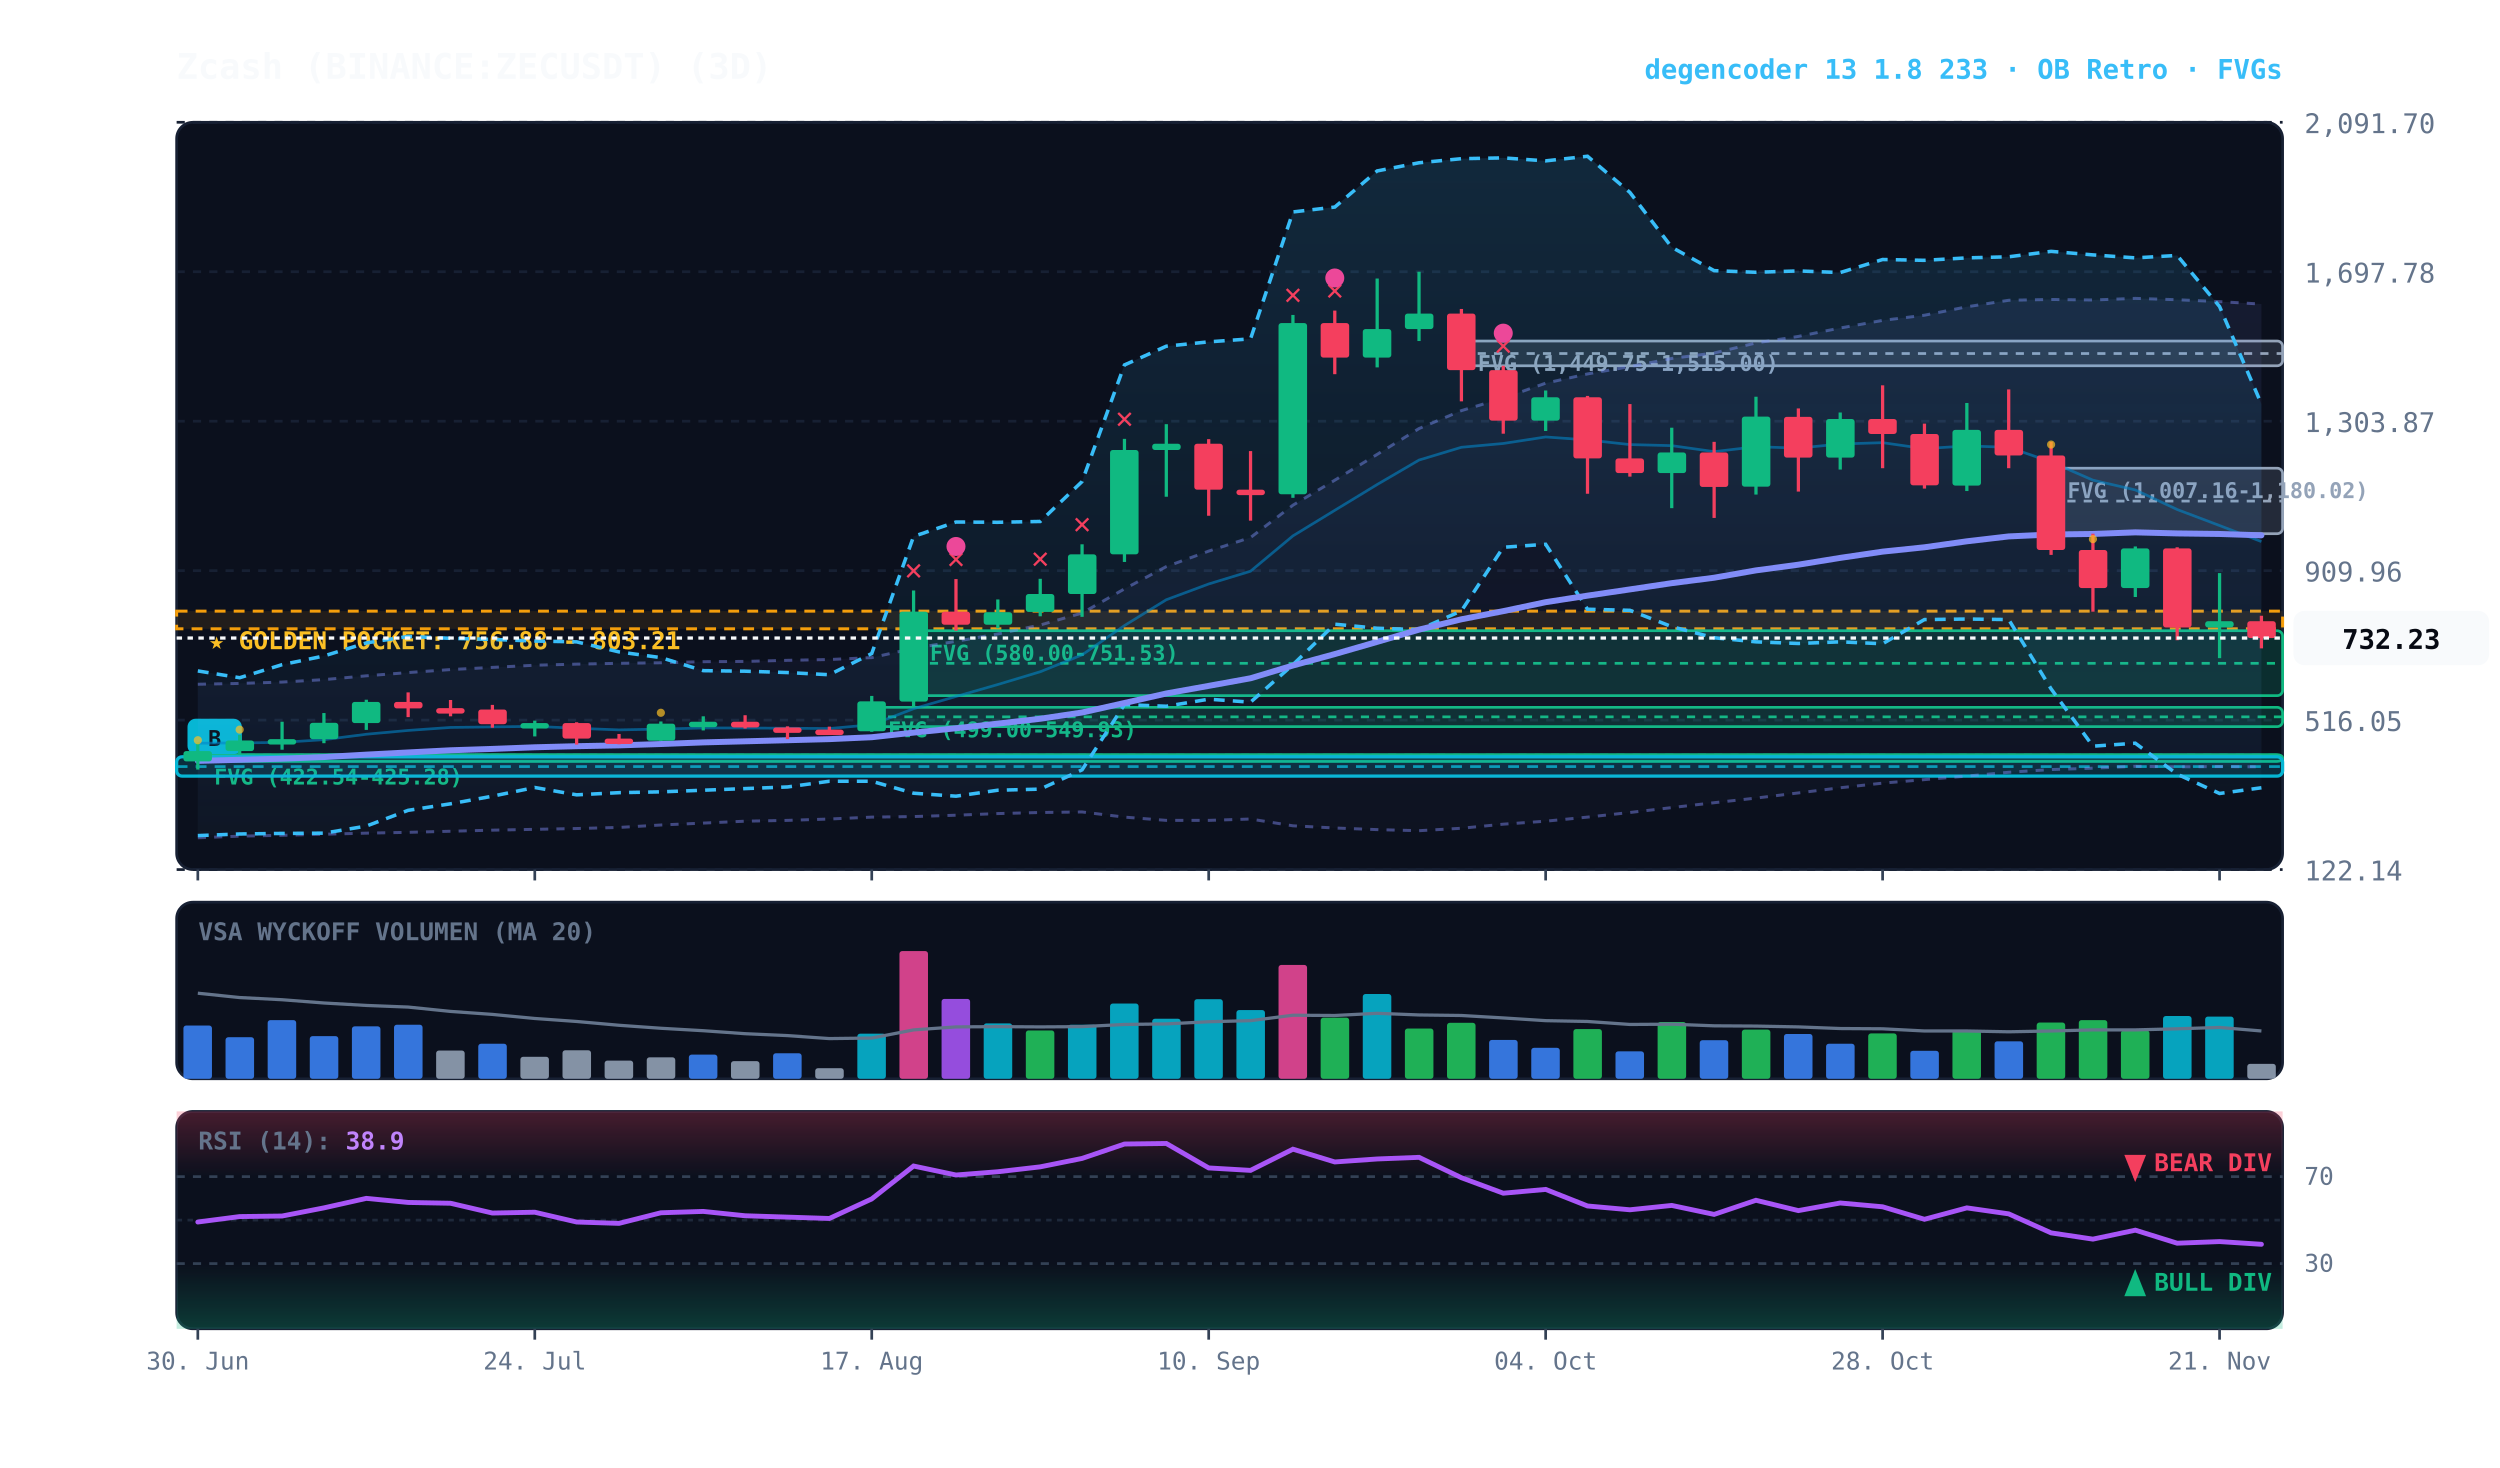
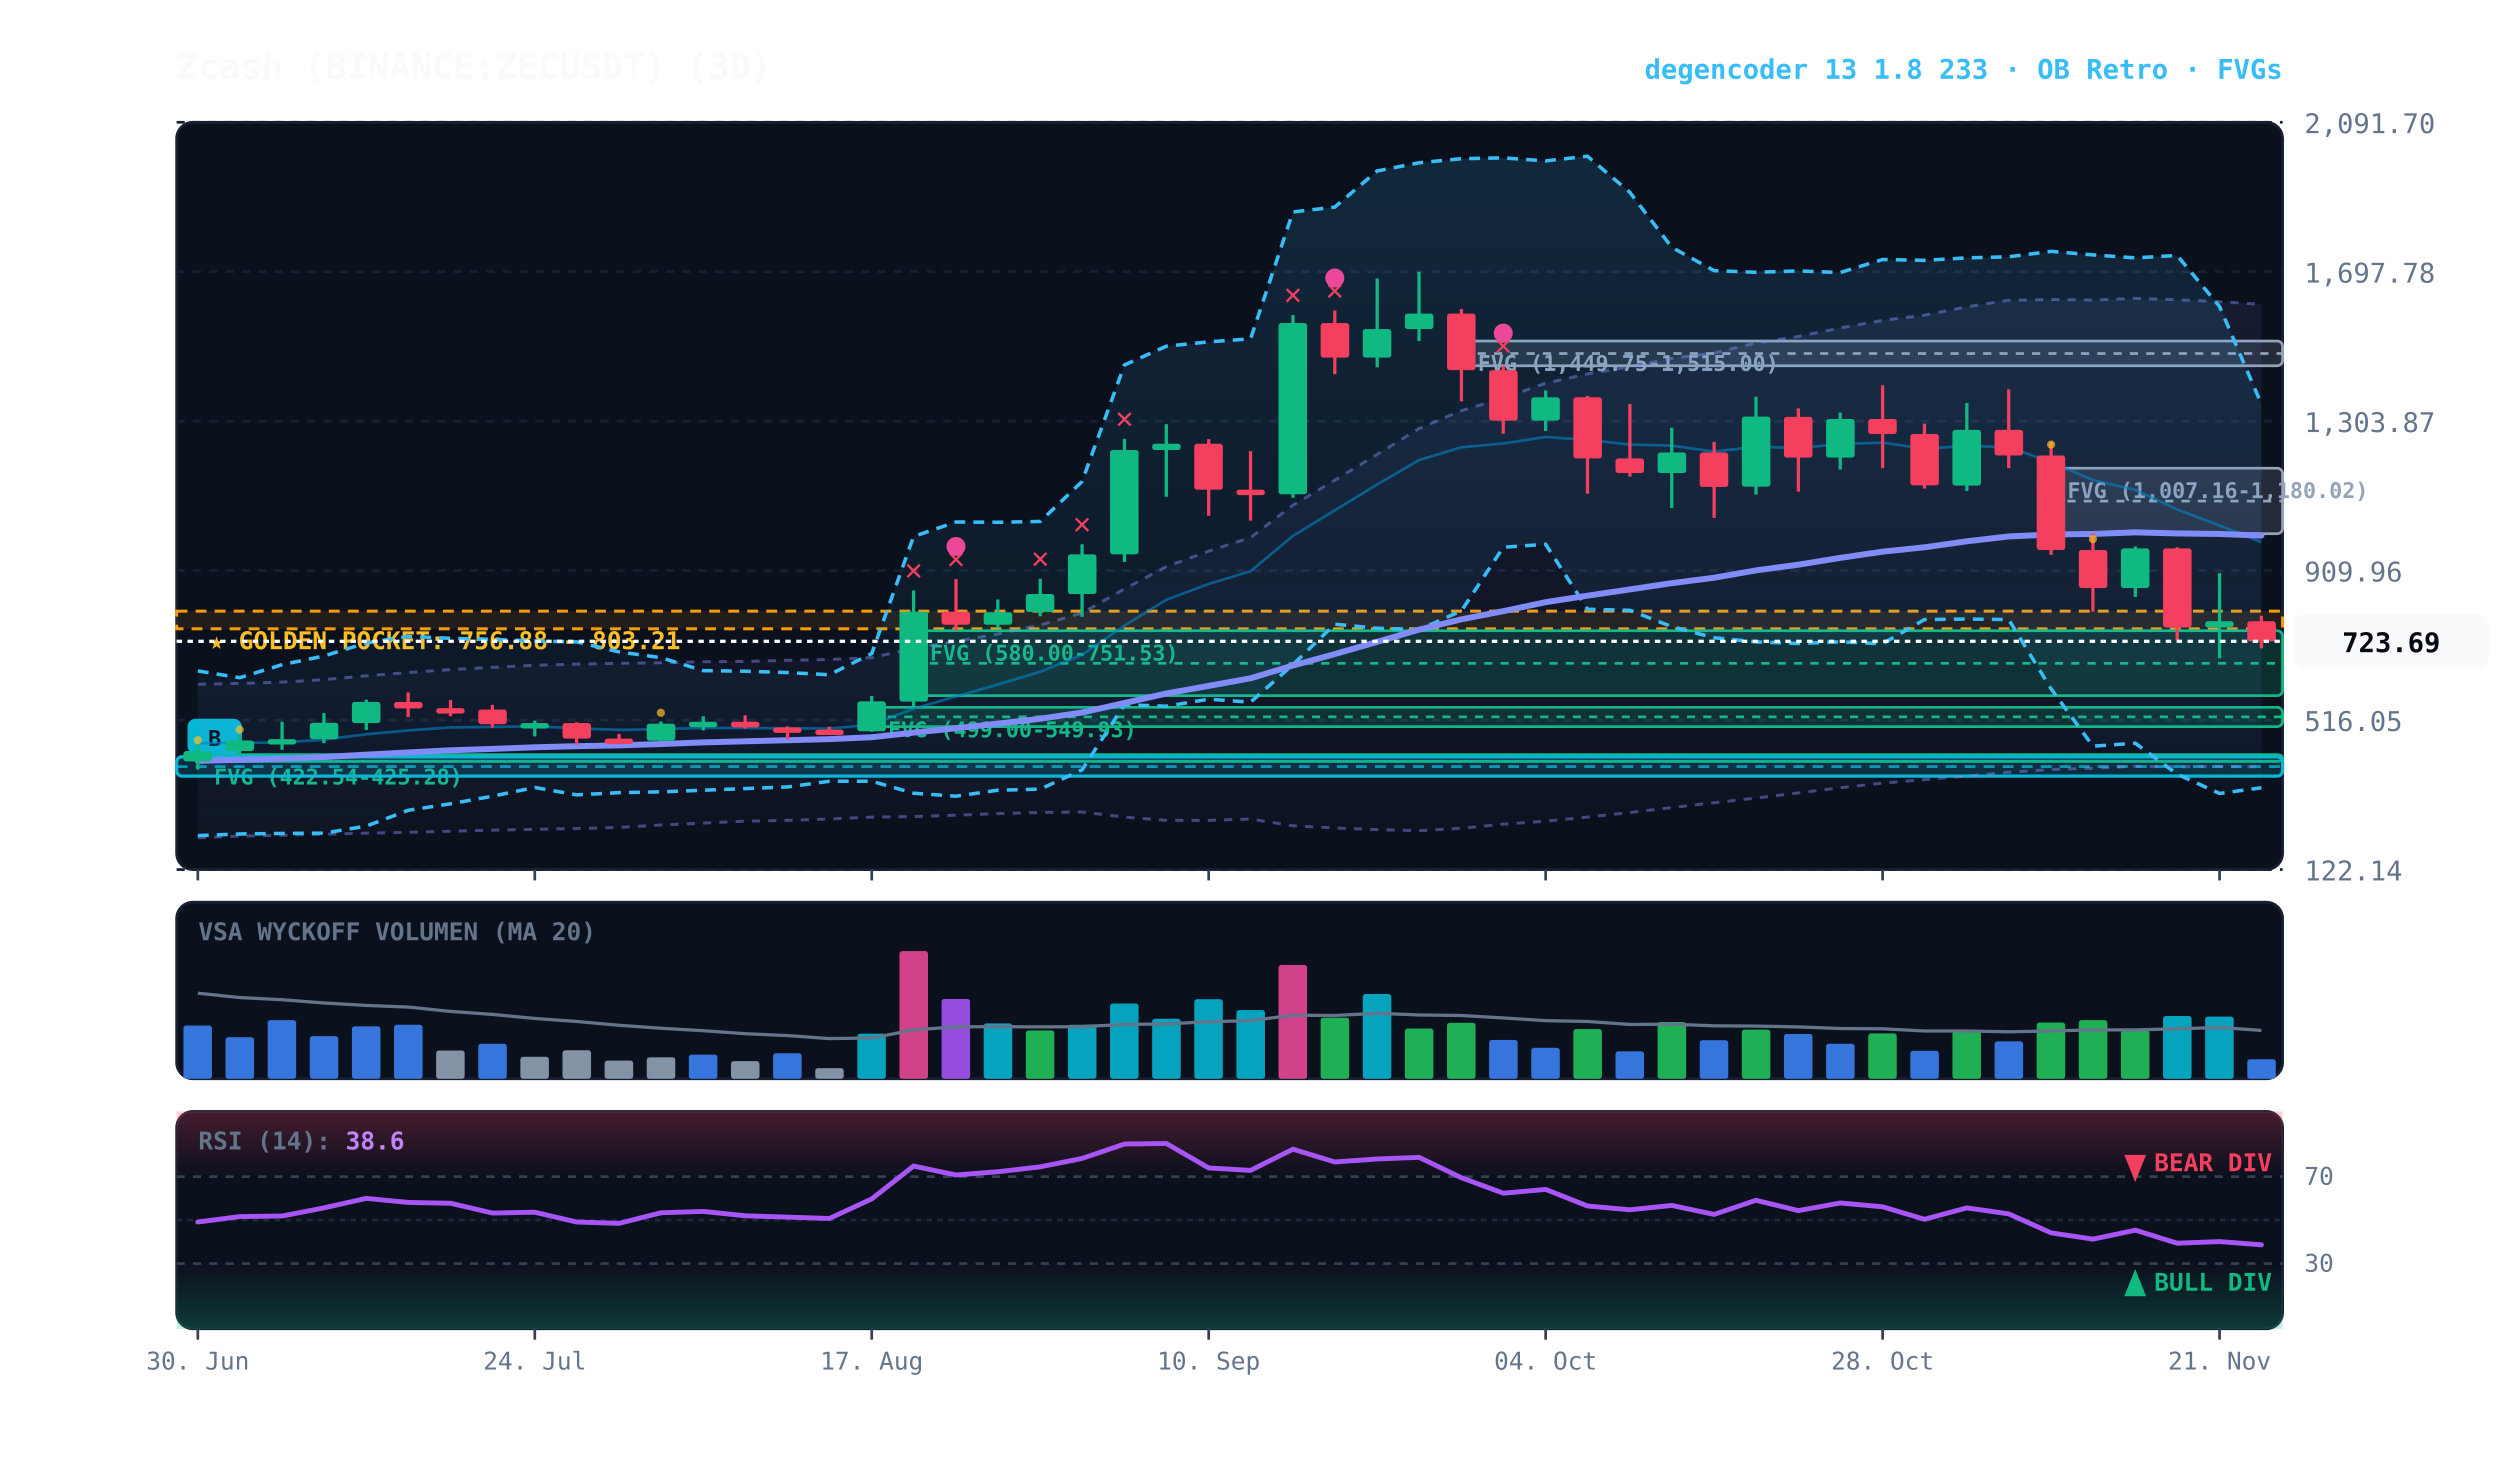
<svg xmlns="http://www.w3.org/2000/svg" viewBox="0 0 920 540" width="100%" height="100%" style="background:#070a13; font-family:'JetBrains Mono', monospace;">
  <defs>
    <linearGradient id="cloud-grad" x1="0%" y1="0%" x2="0%" y2="100%">
      <stop offset="0%" stop-color="#38bdf8" stop-opacity="0.14" />
      <stop offset="100%" stop-color="#38bdf8" stop-opacity="0.02" />
    </linearGradient>
    <linearGradient id="rfe-cloud" x1="0%" y1="0%" x2="0%" y2="100%">
      <stop offset="0%" stop-color="#818cf8" stop-opacity="0.09" />
      <stop offset="100%" stop-color="#818cf8" stop-opacity="0.02" />
    </linearGradient>
    <linearGradient id="rsi-overbought" x1="0%" y1="0%" x2="0%" y2="100%">
      <stop offset="0%" stop-color="#f43f5e" stop-opacity="0.25" />
      <stop offset="100%" stop-color="#f43f5e" stop-opacity="0.0" />
    </linearGradient>
    <linearGradient id="rsi-oversold" x1="0%" y1="0%" x2="0%" y2="100%">
      <stop offset="0%" stop-color="#10b981" stop-opacity="0.0" />
      <stop offset="100%" stop-color="#10b981" stop-opacity="0.25" />
    </linearGradient>
  </defs>
  <rect x="65" y="45" width="775" height="275" fill="#0b101d" rx="6" stroke="#172033" stroke-width="1" />
  <rect x="65" y="332" width="775" height="65" fill="#0b101d" rx="6" stroke="#172033" stroke-width="1" />
  <rect x="65" y="409" width="775" height="80" fill="#0b101d" rx="6" stroke="#172033" stroke-width="1" />
  <line x1="65" y1="320.0" x2="840" y2="320.0" stroke="#172033" stroke-dasharray="3,3" stroke-width="1" />
  <text x="848" y="324.0" fill="#64748b" font-size="10" text-anchor="start">122.14</text>
  <line x1="65" y1="265.0" x2="840" y2="265.0" stroke="#172033" stroke-dasharray="3,3" stroke-width="1" />
  <text x="848" y="269.0" fill="#64748b" font-size="10" text-anchor="start">516.05</text>
  <line x1="65" y1="210.0" x2="840" y2="210.0" stroke="#172033" stroke-dasharray="3,3" stroke-width="1" />
  <text x="848" y="214.0" fill="#64748b" font-size="10" text-anchor="start">909.96</text>
  <line x1="65" y1="155.0" x2="840" y2="155.0" stroke="#172033" stroke-dasharray="3,3" stroke-width="1" />
  <text x="848" y="159.0" fill="#64748b" font-size="10" text-anchor="start">1,303.87</text>
  <line x1="65" y1="100.0" x2="840" y2="100.0" stroke="#172033" stroke-dasharray="3,3" stroke-width="1" />
  <text x="848" y="104.0" fill="#64748b" font-size="10" text-anchor="start">1,697.78</text>
  <line x1="65" y1="45.0" x2="840" y2="45.0" stroke="#172033" stroke-dasharray="3,3" stroke-width="1" />
  <text x="848" y="49.0" fill="#64748b" font-size="10" text-anchor="start">2,091.70</text>
  <rect x="65" y="224.9" width="775" height="6.5" fill="rgba(245, 158, 11, 0.10)" stroke="#f59e0b" stroke-dasharray="4,3" stroke-width="1.1" />
  <text x="77" y="238.9" fill="#fbbf24" font-size="9" font-weight="bold">★ GOLDEN POCKET: 756.88 - 803.21</text>
  <rect x="754.8" y="172.3" width="85.2" height="24.1" fill="rgba(148, 163, 184, 0.18)" stroke="#94a3b8" stroke-width="1" rx="2" />
  <line x1="754.8" y1="184.4" x2="840" y2="184.4" stroke="#94a3b8" stroke-dasharray="3,3" stroke-width="1" />
  <text x="760.8" y="183.3" fill="#94a3b8" font-size="8" font-weight="bold">FVG (1,007.16-1,180.02)</text>
  <rect x="537.8" y="125.5" width="302.2" height="9.1" fill="rgba(148, 163, 184, 0.18)" stroke="#94a3b8" stroke-width="1" rx="2" />
  <line x1="537.8" y1="130.1" x2="840" y2="130.1" stroke="#94a3b8" stroke-dasharray="3,3" stroke-width="1" />
  <text x="543.8" y="136.5" fill="#94a3b8" font-size="8" font-weight="bold">FVG (1,449.75-1,515.00)</text>
  <rect x="336.2" y="232.1" width="503.8" height="23.9" fill="rgba(16, 185, 129, 0.18)" stroke="#10b981" stroke-width="1" rx="2" />
  <line x1="336.2" y1="244.1" x2="840" y2="244.1" stroke="#10b981" stroke-dasharray="3,3" stroke-width="1" />
  <text x="342.2" y="243.1" fill="#10b981" font-size="8" font-weight="bold">FVG (580.00-751.53)</text>
  <rect x="320.8" y="260.3" width="519.2" height="7.1" fill="rgba(16, 185, 129, 0.18)" stroke="#10b981" stroke-width="1" rx="2" />
  <line x1="320.8" y1="263.8" x2="840" y2="263.8" stroke="#10b981" stroke-dasharray="3,3" stroke-width="1" />
  <text x="326.8" y="271.3" fill="#10b981" font-size="8" font-weight="bold">FVG (499.00-549.93)</text>
  <rect x="72.8" y="277.7" width="767.2" height="2.5" fill="rgba(16, 185, 129, 0.18)" stroke="#10b981" stroke-width="1" rx="2" />
  <line x1="72.8" y1="277.9" x2="840" y2="277.9" stroke="#10b981" stroke-dasharray="3,3" stroke-width="1" />
  <text x="78.8" y="288.7" fill="#10b981" font-size="8" font-weight="bold">FVG (422.54-425.28)</text>
  <rect x="65.0" y="278.5" width="775.0" height="7.1" fill="rgba(6, 182, 212, 0.18)" stroke="#06b6d4" stroke-width="1.2" rx="2" />
  <line x1="65.0" y1="282.1" x2="840" y2="282.1" stroke="#06b6d4" stroke-dasharray="4,3" stroke-width="1.0" opacity="0.8" />
  <rect x="69.0" y="264.5" width="20" height="13" fill="#06b6d4" rx="3" />
  <text x="79.0" y="274.5" fill="#070a13" font-size="8" font-weight="bold" text-anchor="middle">B</text>
-   <polygon points="72.8,251.8 88.2,251.5 103.8,251.0 119.2,250.1 134.8,248.7 150.2,247.5 165.8,246.4 181.2,245.6 196.8,244.8 212.2,244.4 227.8,244.1 243.2,243.9 258.8,243.5 274.2,243.4 289.8,243.0 305.2,242.7 320.8,242.0 336.2,238.6 351.8,236.0 367.2,233.3 382.8,230.0 398.2,225.6 413.8,216.7 429.2,208.5 444.8,202.8 460.2,197.8 475.8,185.9 491.2,176.7 506.8,167.2 522.2,157.7 537.8,151.1 553.2,146.5 568.8,141.0 584.2,137.6 599.8,134.9 615.2,131.9 630.8,129.9 646.2,126.2 661.8,123.8 677.2,120.7 692.8,117.9 708.2,116.0 723.8,112.9 739.2,110.5 754.8,110.2 770.2,110.4 785.8,109.8 801.2,110.3 816.8,111.0 832.2,111.9 832.2,282.2 816.8,282.1 801.2,282.2 785.8,282.0 770.2,282.7 754.8,283.2 739.2,284.2 723.8,285.6 708.2,286.9 692.8,288.2 677.2,289.9 661.8,291.8 646.2,293.7 630.8,295.4 615.2,297.2 599.8,299.0 584.2,300.7 568.8,302.2 553.2,303.3 537.8,304.8 522.2,305.7 506.8,305.3 491.2,304.7 475.8,303.9 460.2,301.4 444.8,301.9 429.2,301.9 413.8,300.7 398.2,298.8 382.8,299.0 367.2,299.4 351.8,300.0 336.2,300.5 320.8,300.7 305.2,301.4 289.8,301.9 274.2,302.2 258.8,302.9 243.2,303.6 227.8,304.5 212.2,304.9 196.8,305.2 181.2,305.5 165.8,305.9 150.2,306.3 134.8,306.6 119.2,307.0 103.8,307.4 88.2,307.7 72.8,308.3" fill="url(#rfe-cloud)" />
-   <polyline points="72.8,251.8 88.2,251.5 103.8,251.0 119.2,250.1 134.8,248.7 150.2,247.5 165.8,246.4 181.2,245.6 196.8,244.8 212.2,244.4 227.8,244.1 243.2,243.9 258.8,243.5 274.2,243.4 289.8,243.0 305.2,242.7 320.8,242.0 336.2,238.6 351.8,236.0 367.2,233.3 382.8,230.0 398.2,225.6 413.8,216.7 429.2,208.5 444.8,202.8 460.2,197.8 475.8,185.9 491.2,176.7 506.8,167.2 522.2,157.7 537.8,151.1 553.2,146.5 568.8,141.0 584.2,137.6 599.8,134.9 615.2,131.9 630.8,129.9 646.2,126.2 661.8,123.8 677.2,120.7 692.8,117.9 708.2,116.0 723.8,112.9 739.2,110.5 754.8,110.2 770.2,110.4 785.8,109.8 801.2,110.3 816.8,111.0 832.2,111.9" fill="none" stroke="#818cf8" stroke-width="1.1" stroke-opacity="0.45" stroke-dasharray="3,3" />
+   <polygon points="72.8,251.8 88.2,251.5 103.8,251.0 119.2,250.1 134.8,248.7 150.2,247.5 165.8,246.4 181.2,245.6 196.8,244.8 212.2,244.4 227.8,244.1 243.2,243.9 258.8,243.5 274.2,243.4 289.8,243.0 305.2,242.7 320.8,242.0 336.2,238.6 351.8,236.0 367.2,233.3 382.8,230.0 398.2,225.6 413.8,216.7 429.2,208.5 444.8,202.8 460.2,197.8 475.8,185.9 491.2,176.7 506.8,167.2 522.2,157.7 537.8,151.1 553.2,146.5 568.8,141.0 584.2,137.6 599.8,134.9 615.2,131.9 630.8,129.9 646.2,126.2 661.8,123.8 677.2,120.7 692.8,117.9 708.2,116.0 723.8,112.9 739.2,110.5 754.8,110.2 770.2,110.4 785.8,109.8 801.2,110.3 816.8,111.0 832.2,112.0 832.2,282.2 816.8,282.1 801.2,282.2 785.8,282.0 770.2,282.7 754.8,283.2 739.2,284.2 723.8,285.6 708.2,286.9 692.8,288.2 677.2,289.9 661.8,291.8 646.2,293.7 630.8,295.4 615.2,297.2 599.8,299.0 584.2,300.7 568.8,302.2 553.2,303.3 537.8,304.8 522.2,305.7 506.8,305.3 491.2,304.7 475.8,303.9 460.2,301.4 444.8,301.9 429.2,301.9 413.8,300.7 398.2,298.8 382.8,299.0 367.2,299.4 351.8,300.0 336.2,300.5 320.8,300.7 305.2,301.4 289.8,301.9 274.2,302.2 258.8,302.9 243.2,303.6 227.8,304.5 212.2,304.9 196.8,305.2 181.2,305.5 165.8,305.9 150.2,306.3 134.8,306.6 119.2,307.0 103.8,307.4 88.2,307.7 72.8,308.3" fill="url(#rfe-cloud)" />
+   <polyline points="72.8,251.8 88.2,251.5 103.8,251.0 119.2,250.1 134.8,248.7 150.2,247.5 165.8,246.4 181.2,245.6 196.8,244.8 212.2,244.4 227.8,244.1 243.2,243.9 258.8,243.5 274.2,243.4 289.8,243.0 305.2,242.7 320.8,242.0 336.2,238.6 351.8,236.0 367.2,233.3 382.8,230.0 398.2,225.6 413.8,216.7 429.2,208.5 444.8,202.8 460.2,197.8 475.8,185.9 491.2,176.7 506.8,167.2 522.2,157.7 537.8,151.1 553.2,146.5 568.8,141.0 584.2,137.6 599.8,134.9 615.2,131.9 630.8,129.9 646.2,126.2 661.8,123.8 677.2,120.7 692.8,117.9 708.2,116.0 723.8,112.9 739.2,110.5 754.8,110.2 770.2,110.4 785.8,109.8 801.2,110.3 816.8,111.0 832.2,112.0" fill="none" stroke="#818cf8" stroke-width="1.1" stroke-opacity="0.45" stroke-dasharray="3,3" />
  <polyline points="72.8,308.3 88.2,307.7 103.8,307.4 119.2,307.0 134.8,306.6 150.2,306.3 165.8,305.9 181.2,305.5 196.8,305.2 212.2,304.9 227.8,304.5 243.2,303.6 258.8,302.9 274.2,302.2 289.8,301.9 305.2,301.4 320.8,300.7 336.2,300.5 351.8,300.0 367.2,299.4 382.8,299.0 398.2,298.8 413.8,300.7 429.2,301.9 444.8,301.9 460.2,301.4 475.8,303.9 491.2,304.7 506.8,305.3 522.2,305.7 537.8,304.8 553.2,303.3 568.8,302.2 584.2,300.7 599.8,299.0 615.2,297.2 630.8,295.4 646.2,293.7 661.8,291.8 677.2,289.9 692.8,288.2 708.2,286.9 723.8,285.6 739.2,284.2 754.8,283.2 770.2,282.7 785.8,282.0 801.2,282.2 816.8,282.1 832.2,282.2" fill="none" stroke="#818cf8" stroke-width="1.1" stroke-opacity="0.45" stroke-dasharray="3,3" />
  <polygon points="72.8,246.9 88.2,249.4 103.8,244.6 119.2,241.4 134.8,236.6 150.2,234.2 165.8,234.9 181.2,235.3 196.8,235.9 212.2,236.2 227.8,239.9 243.2,242.0 258.8,246.8 274.2,247.0 289.8,247.5 305.2,248.3 320.8,240.5 336.2,197.4 351.8,192.1 367.2,192.2 382.8,191.9 398.2,177.2 413.8,134.3 429.2,127.4 444.8,125.8 460.2,124.7 475.8,78.0 491.2,76.2 506.8,62.9 522.2,59.9 537.8,58.4 553.2,58.1 568.8,59.2 584.2,57.5 599.8,70.8 615.2,91.0 630.8,99.6 646.2,100.2 661.8,99.7 677.2,100.3 692.8,95.5 708.2,95.8 723.8,94.9 739.2,94.5 754.8,92.5 770.2,93.8 785.8,94.9 801.2,94.0 816.8,112.8 832.2,148.7 832.2,289.9 816.8,292.0 801.2,284.9 785.8,273.5 770.2,274.6 754.8,253.5 739.2,228.0 723.8,227.8 708.2,228.0 692.8,236.9 677.2,236.2 661.8,236.8 646.2,236.2 630.8,234.7 615.2,230.6 599.8,224.6 584.2,224.2 568.8,200.3 553.2,201.4 537.8,224.8 522.2,231.7 506.8,231.2 491.2,229.7 475.8,244.6 460.2,258.4 444.8,257.3 429.2,259.9 413.8,259.3 398.2,283.3 382.8,290.4 367.2,290.8 351.8,293.0 336.2,291.9 320.8,287.5 305.2,287.5 289.8,289.6 274.2,290.2 258.8,290.8 243.2,291.4 227.8,291.7 212.2,292.5 196.8,289.8 181.2,293.0 165.8,295.8 150.2,298.2 134.8,304.0 119.2,306.6 103.8,306.7 88.2,306.9 72.8,307.5" fill="url(#cloud-grad)" />
  <polyline points="72.8,246.9 88.2,249.4 103.8,244.6 119.2,241.4 134.8,236.6 150.2,234.2 165.8,234.9 181.2,235.3 196.8,235.9 212.2,236.2 227.8,239.9 243.2,242.0 258.8,246.8 274.2,247.0 289.8,247.5 305.2,248.3 320.8,240.5 336.2,197.4 351.8,192.1 367.2,192.2 382.8,191.9 398.2,177.2 413.8,134.3 429.2,127.4 444.8,125.8 460.2,124.7 475.8,78.0 491.2,76.2 506.8,62.9 522.2,59.9 537.8,58.4 553.2,58.1 568.8,59.2 584.2,57.5 599.8,70.8 615.2,91.0 630.8,99.6 646.2,100.2 661.8,99.7 677.2,100.3 692.8,95.5 708.2,95.8 723.8,94.9 739.2,94.5 754.8,92.5 770.2,93.8 785.8,94.9 801.2,94.0 816.8,112.8 832.2,148.7" fill="none" stroke="#38bdf8" stroke-width="1.3" stroke-dasharray="4,3" />
  <polyline points="72.8,307.5 88.2,306.9 103.8,306.7 119.2,306.6 134.8,304.0 150.2,298.2 165.8,295.8 181.2,293.0 196.8,289.8 212.2,292.5 227.8,291.7 243.2,291.4 258.8,290.8 274.2,290.2 289.8,289.6 305.2,287.5 320.8,287.5 336.2,291.9 351.8,293.0 367.2,290.8 382.8,290.4 398.2,283.3 413.8,259.3 429.2,259.9 444.8,257.3 460.2,258.4 475.8,244.6 491.2,229.7 506.8,231.2 522.2,231.7 537.8,224.8 553.2,201.4 568.8,200.3 584.2,224.2 599.8,224.6 615.2,230.6 630.8,234.7 646.2,236.2 661.8,236.8 677.2,236.2 692.8,236.9 708.2,228.0 723.8,227.8 739.2,228.0 754.8,253.5 770.2,274.6 785.8,273.5 801.2,284.9 816.8,292.0 832.2,289.9" fill="none" stroke="#38bdf8" stroke-width="1.3" stroke-dasharray="4,3" />
-   <polyline points="72.8,273.5 88.2,273.4 103.8,273.2 119.2,272.2 134.8,270.2 150.2,268.8 165.8,267.7 181.2,267.5 196.8,267.3 212.2,268.0 227.8,268.6 243.2,268.3 258.8,267.9 274.2,267.9 289.8,268.0 305.2,268.1 320.8,266.7 336.2,260.8 351.8,256.3 367.2,251.9 382.8,247.2 398.2,241.0 413.8,230.2 429.2,220.7 444.8,214.9 460.2,210.2 475.8,197.2 491.2,187.8 506.8,178.3 522.2,169.3 537.8,164.6 553.2,163.2 568.8,160.8 584.2,161.9 599.8,163.6 615.2,164.0 630.8,166.2 646.2,164.4 661.8,164.9 677.2,163.4 692.8,162.9 708.2,165.1 723.8,164.1 739.2,164.6 754.8,170.0 770.2,176.7 785.8,180.3 801.2,187.5 816.8,193.4 832.2,199.3" fill="none" stroke="#0284c7" stroke-width="1.0" stroke-opacity="0.6" />
-   <polyline points="72.8,280.0 88.2,279.6 103.8,279.2 119.2,278.6 134.8,277.7 150.2,276.9 165.8,276.1 181.2,275.6 196.8,275.0 212.2,274.6 227.8,274.3 243.2,273.8 258.8,273.2 274.2,272.8 289.8,272.4 305.2,272.0 320.8,271.3 336.2,269.6 351.8,268.0 367.2,266.3 382.8,264.5 398.2,262.2 413.8,258.7 429.2,255.2 444.8,252.4 460.2,249.6 475.8,244.9 491.2,240.7 506.8,236.2 522.2,231.7 537.8,227.9 553.2,224.9 568.8,221.6 584.2,219.2 599.8,216.9 615.2,214.6 630.8,212.6 646.2,209.9 661.8,207.8 677.2,205.3 692.8,203.0 708.2,201.4 723.8,199.2 739.2,197.4 754.8,196.7 770.2,196.5 785.8,195.9 801.2,196.3 816.8,196.5 832.2,197.0" fill="none" stroke="#818cf8" stroke-width="2.2" stroke-linecap="round" />
+   <polyline points="72.8,273.5 88.2,273.4 103.8,273.2 119.2,272.2 134.8,270.2 150.2,268.8 165.8,267.7 181.2,267.5 196.8,267.3 212.2,268.0 227.8,268.6 243.2,268.3 258.8,267.9 274.2,267.9 289.8,268.0 305.2,268.1 320.8,266.7 336.2,260.8 351.8,256.3 367.2,251.9 382.8,247.2 398.2,241.0 413.8,230.2 429.2,220.7 444.8,214.9 460.2,210.2 475.8,197.2 491.2,187.8 506.8,178.3 522.2,169.3 537.8,164.6 553.2,163.2 568.8,160.8 584.2,161.9 599.8,163.6 615.2,164.0 630.8,166.2 646.2,164.4 661.8,164.9 677.2,163.4 692.8,162.9 708.2,165.1 723.8,164.1 739.2,164.6 754.8,170.0 770.2,176.7 785.8,180.3 801.2,187.5 816.8,193.4 832.2,199.5" fill="none" stroke="#0284c7" stroke-width="1.0" stroke-opacity="0.6" />
+   <polyline points="72.8,280.0 88.2,279.6 103.8,279.2 119.2,278.6 134.8,277.7 150.2,276.9 165.8,276.1 181.2,275.6 196.8,275.0 212.2,274.6 227.8,274.3 243.2,273.8 258.8,273.2 274.2,272.8 289.8,272.4 305.2,272.0 320.8,271.3 336.2,269.6 351.8,268.0 367.2,266.3 382.8,264.5 398.2,262.2 413.8,258.7 429.2,255.2 444.8,252.4 460.2,249.6 475.8,244.9 491.2,240.7 506.8,236.2 522.2,231.7 537.8,227.9 553.2,224.9 568.8,221.6 584.2,219.2 599.8,216.9 615.2,214.6 630.8,212.6 646.2,209.9 661.8,207.8 677.2,205.3 692.8,203.0 708.2,201.4 723.8,199.2 739.2,197.4 754.8,196.7 770.2,196.5 785.8,195.9 801.2,196.3 816.8,196.5 832.2,197.1" fill="none" stroke="#818cf8" stroke-width="2.2" stroke-linecap="round" />
  <line x1="72.8" y1="273.2" x2="72.8" y2="283.2" stroke="#10b981" stroke-width="1.2" />
  <rect x="67.5" y="276.4" width="10.5" height="3.8" fill="#10b981" rx="1" />
  <circle cx="72.8" cy="272.4" r="1.5" fill="#fbbf24" opacity="0.7" />
  <line x1="88.2" y1="270.5" x2="88.2" y2="277.7" stroke="#10b981" stroke-width="1.2" />
  <rect x="83.0" y="272.5" width="10.5" height="3.9" fill="#10b981" rx="1" />
  <circle cx="88.2" cy="268.5" r="1.5" fill="#fbbf24" opacity="0.7" />
  <line x1="103.8" y1="265.6" x2="103.8" y2="275.9" stroke="#10b981" stroke-width="1.2" />
  <rect x="98.5" y="272.0" width="10.5" height="2.0" fill="#10b981" rx="1" />
  <line x1="119.2" y1="262.4" x2="119.2" y2="273.5" stroke="#10b981" stroke-width="1.2" />
  <rect x="114.0" y="266.0" width="10.5" height="6.0" fill="#10b981" rx="1" />
  <line x1="134.8" y1="257.5" x2="134.8" y2="268.6" stroke="#10b981" stroke-width="1.2" />
  <rect x="129.5" y="258.3" width="10.5" height="7.8" fill="#10b981" rx="1" />
  <line x1="150.2" y1="254.8" x2="150.2" y2="263.9" stroke="#f43f5e" stroke-width="1.2" />
  <rect x="145.0" y="258.3" width="10.5" height="2.4" fill="#f43f5e" rx="1" />
  <line x1="165.8" y1="257.6" x2="165.8" y2="263.6" stroke="#f43f5e" stroke-width="1.2" />
  <rect x="160.5" y="260.6" width="10.5" height="2.0" fill="#f43f5e" rx="1" />
  <line x1="181.2" y1="259.4" x2="181.2" y2="267.8" stroke="#f43f5e" stroke-width="1.2" />
  <rect x="176.0" y="261.1" width="10.5" height="5.4" fill="#f43f5e" rx="1" />
  <line x1="196.8" y1="265.2" x2="196.8" y2="271.0" stroke="#10b981" stroke-width="1.2" />
  <rect x="191.5" y="266.1" width="10.5" height="2.0" fill="#10b981" rx="1" />
  <line x1="212.2" y1="265.8" x2="212.2" y2="274.0" stroke="#f43f5e" stroke-width="1.2" />
  <rect x="207.0" y="266.1" width="10.5" height="5.7" fill="#f43f5e" rx="1" />
  <line x1="227.8" y1="270.1" x2="227.8" y2="273.9" stroke="#f43f5e" stroke-width="1.2" />
  <rect x="222.5" y="271.8" width="10.5" height="2.0" fill="#f43f5e" rx="1" />
  <line x1="243.2" y1="265.5" x2="243.2" y2="272.6" stroke="#10b981" stroke-width="1.2" />
  <rect x="238.0" y="266.3" width="10.5" height="6.3" fill="#10b981" rx="1" />
  <circle cx="243.2" cy="262.3" r="1.5" fill="#fbbf24" opacity="0.7" />
  <line x1="258.8" y1="263.6" x2="258.8" y2="268.8" stroke="#10b981" stroke-width="1.2" />
  <rect x="253.5" y="265.6" width="10.5" height="2.0" fill="#10b981" rx="1" />
  <line x1="274.2" y1="263.2" x2="274.2" y2="268.1" stroke="#f43f5e" stroke-width="1.2" />
  <rect x="269.0" y="265.6" width="10.5" height="2.1" fill="#f43f5e" rx="1" />
  <line x1="289.8" y1="267.3" x2="289.8" y2="272.0" stroke="#f43f5e" stroke-width="1.2" />
  <rect x="284.5" y="267.7" width="10.5" height="2.0" fill="#f43f5e" rx="1" />
  <line x1="305.2" y1="267.4" x2="305.2" y2="269.9" stroke="#f43f5e" stroke-width="1.2" />
  <rect x="300.0" y="268.5" width="10.5" height="2.0" fill="#f43f5e" rx="1" />
  <line x1="320.8" y1="256.1" x2="320.8" y2="269.3" stroke="#10b981" stroke-width="1.2" />
  <rect x="315.5" y="258.1" width="10.5" height="11.0" fill="#10b981" rx="1" />
  <line x1="336.2" y1="217.3" x2="336.2" y2="260.3" stroke="#10b981" stroke-width="1.2" />
  <rect x="331.0" y="225.1" width="10.5" height="33.1" fill="#10b981" rx="1" />
  <text x="336.2" y="213.3" fill="#f43f5e" font-size="11" font-weight="bold" text-anchor="middle">✕</text>
  <line x1="351.8" y1="213.1" x2="351.8" y2="232.1" stroke="#f43f5e" stroke-width="1.2" />
  <rect x="346.5" y="225.1" width="10.5" height="4.8" fill="#f43f5e" rx="1" />
  <text x="351.8" y="209.1" fill="#f43f5e" font-size="11" font-weight="bold" text-anchor="middle">✕</text>
  <circle cx="351.8" cy="201.1" r="3.5" fill="#ec4899" />
  <line x1="367.2" y1="220.6" x2="367.2" y2="231.2" stroke="#10b981" stroke-width="1.2" />
  <rect x="362.0" y="225.3" width="10.5" height="4.6" fill="#10b981" rx="1" />
  <line x1="382.8" y1="213.0" x2="382.8" y2="226.8" stroke="#10b981" stroke-width="1.2" />
  <rect x="377.5" y="218.6" width="10.5" height="6.6" fill="#10b981" rx="1" />
  <text x="382.8" y="209.0" fill="#f43f5e" font-size="11" font-weight="bold" text-anchor="middle">✕</text>
  <line x1="398.2" y1="200.3" x2="398.2" y2="227.0" stroke="#10b981" stroke-width="1.2" />
  <rect x="393.0" y="204.0" width="10.5" height="14.6" fill="#10b981" rx="1" />
  <text x="398.2" y="196.3" fill="#f43f5e" font-size="11" font-weight="bold" text-anchor="middle">✕</text>
  <line x1="413.8" y1="161.5" x2="413.8" y2="206.8" stroke="#10b981" stroke-width="1.2" />
  <rect x="408.5" y="165.6" width="10.5" height="38.4" fill="#10b981" rx="1" />
  <text x="413.8" y="157.5" fill="#f43f5e" font-size="11" font-weight="bold" text-anchor="middle">✕</text>
  <line x1="429.2" y1="156.1" x2="429.2" y2="182.8" stroke="#10b981" stroke-width="1.2" />
  <rect x="424.0" y="163.3" width="10.5" height="2.3" fill="#10b981" rx="1" />
  <line x1="444.8" y1="161.6" x2="444.8" y2="189.8" stroke="#f43f5e" stroke-width="1.2" />
  <rect x="439.5" y="163.3" width="10.5" height="16.9" fill="#f43f5e" rx="1" />
  <line x1="460.2" y1="166.0" x2="460.2" y2="191.6" stroke="#f43f5e" stroke-width="1.2" />
  <rect x="455.0" y="180.2" width="10.5" height="2.0" fill="#f43f5e" rx="1" />
  <line x1="475.8" y1="115.9" x2="475.8" y2="183.2" stroke="#10b981" stroke-width="1.2" />
  <rect x="470.5" y="118.9" width="10.5" height="63.0" fill="#10b981" rx="1" />
  <text x="475.8" y="111.9" fill="#f43f5e" font-size="11" font-weight="bold" text-anchor="middle">✕</text>
  <line x1="491.2" y1="114.3" x2="491.2" y2="137.7" stroke="#f43f5e" stroke-width="1.2" />
  <rect x="486.0" y="118.9" width="10.5" height="12.7" fill="#f43f5e" rx="1" />
  <text x="491.2" y="110.3" fill="#f43f5e" font-size="11" font-weight="bold" text-anchor="middle">✕</text>
  <circle cx="491.2" cy="102.3" r="3.5" fill="#ec4899" />
  <line x1="506.8" y1="102.5" x2="506.8" y2="135.2" stroke="#10b981" stroke-width="1.2" />
  <rect x="501.5" y="121.1" width="10.5" height="10.5" fill="#10b981" rx="1" />
  <line x1="522.2" y1="100.0" x2="522.2" y2="125.5" stroke="#10b981" stroke-width="1.2" />
  <rect x="517.0" y="115.4" width="10.5" height="5.7" fill="#10b981" rx="1" />
  <line x1="537.8" y1="113.7" x2="537.8" y2="147.7" stroke="#f43f5e" stroke-width="1.2" />
  <rect x="532.5" y="115.4" width="10.5" height="20.8" fill="#f43f5e" rx="1" />
  <line x1="553.2" y1="134.6" x2="553.2" y2="159.6" stroke="#f43f5e" stroke-width="1.2" />
  <rect x="548.0" y="136.2" width="10.5" height="18.6" fill="#f43f5e" rx="1" />
  <text x="553.2" y="130.6" fill="#f43f5e" font-size="11" font-weight="bold" text-anchor="middle">✕</text>
  <circle cx="553.2" cy="122.6" r="3.5" fill="#ec4899" />
  <line x1="568.8" y1="143.7" x2="568.8" y2="158.6" stroke="#10b981" stroke-width="1.2" />
  <rect x="563.5" y="146.2" width="10.5" height="8.6" fill="#10b981" rx="1" />
  <line x1="584.2" y1="145.7" x2="584.2" y2="181.7" stroke="#f43f5e" stroke-width="1.2" />
  <rect x="579.0" y="146.2" width="10.5" height="22.5" fill="#f43f5e" rx="1" />
  <line x1="599.8" y1="148.7" x2="599.8" y2="175.4" stroke="#f43f5e" stroke-width="1.2" />
  <rect x="594.5" y="168.7" width="10.5" height="5.4" fill="#f43f5e" rx="1" />
  <line x1="615.2" y1="157.4" x2="615.2" y2="187.0" stroke="#10b981" stroke-width="1.2" />
  <rect x="610.0" y="166.5" width="10.5" height="7.6" fill="#10b981" rx="1" />
  <line x1="630.8" y1="162.6" x2="630.8" y2="190.6" stroke="#f43f5e" stroke-width="1.2" />
  <rect x="625.5" y="166.5" width="10.5" height="12.7" fill="#f43f5e" rx="1" />
  <line x1="646.2" y1="146.0" x2="646.2" y2="182.0" stroke="#10b981" stroke-width="1.2" />
  <rect x="641.0" y="153.3" width="10.5" height="25.8" fill="#10b981" rx="1" />
  <line x1="661.8" y1="150.3" x2="661.8" y2="180.9" stroke="#f43f5e" stroke-width="1.2" />
  <rect x="656.5" y="153.4" width="10.5" height="15.0" fill="#f43f5e" rx="1" />
  <line x1="677.2" y1="151.8" x2="677.2" y2="172.8" stroke="#10b981" stroke-width="1.2" />
  <rect x="672.0" y="154.2" width="10.5" height="14.2" fill="#10b981" rx="1" />
  <line x1="692.8" y1="141.8" x2="692.8" y2="172.3" stroke="#f43f5e" stroke-width="1.2" />
  <rect x="687.5" y="154.2" width="10.5" height="5.5" fill="#f43f5e" rx="1" />
  <line x1="708.2" y1="155.9" x2="708.2" y2="179.8" stroke="#f43f5e" stroke-width="1.2" />
  <rect x="703.0" y="159.7" width="10.5" height="18.9" fill="#f43f5e" rx="1" />
  <line x1="723.8" y1="148.3" x2="723.8" y2="180.7" stroke="#10b981" stroke-width="1.2" />
  <rect x="718.5" y="158.2" width="10.5" height="20.5" fill="#10b981" rx="1" />
  <line x1="739.2" y1="143.3" x2="739.2" y2="172.3" stroke="#f43f5e" stroke-width="1.2" />
  <rect x="734.0" y="158.2" width="10.5" height="9.4" fill="#f43f5e" rx="1" />
  <line x1="754.8" y1="162.6" x2="754.8" y2="204.2" stroke="#f43f5e" stroke-width="1.2" />
  <rect x="749.5" y="167.6" width="10.5" height="34.8" fill="#f43f5e" rx="1" />
  <circle cx="754.8" cy="163.6" r="1.5" fill="#fbbf24" opacity="0.7" />
  <line x1="770.2" y1="196.4" x2="770.2" y2="225.1" stroke="#f43f5e" stroke-width="1.2" />
  <rect x="765.0" y="202.4" width="10.5" height="14.0" fill="#f43f5e" rx="1" />
  <circle cx="770.2" cy="198.4" r="1.5" fill="#fbbf24" opacity="0.7" />
  <line x1="785.8" y1="201.1" x2="785.8" y2="219.7" stroke="#10b981" stroke-width="1.2" />
  <rect x="780.5" y="201.8" width="10.5" height="14.6" fill="#10b981" rx="1" />
  <line x1="801.2" y1="201.4" x2="801.2" y2="235.6" stroke="#f43f5e" stroke-width="1.2" />
  <rect x="796.0" y="201.8" width="10.5" height="29.1" fill="#f43f5e" rx="1" />
  <line x1="816.8" y1="210.9" x2="816.8" y2="242.2" stroke="#10b981" stroke-width="1.2" />
  <rect x="811.5" y="228.6" width="10.5" height="2.3" fill="#10b981" rx="1" />
  <line x1="832.2" y1="226.6" x2="832.2" y2="238.6" stroke="#f43f5e" stroke-width="1.2" />
-   <rect x="827.0" y="228.6" width="10.5" height="6.2" fill="#f43f5e" rx="1" />
-   <line x1="65" y1="234.8" x2="840" y2="234.8" stroke="#f8fafc" stroke-width="1.2" stroke-dasharray="2,2" />
-   <rect x="844" y="224.8" width="72" height="20" fill="#f8fafc" rx="4" />
-   <text x="880" y="238.8" fill="#070a13" font-size="10" font-weight="bold" text-anchor="middle">732.23</text>
+   <rect x="827.0" y="228.6" width="10.5" height="7.4" fill="#f43f5e" rx="1" />
+   <line x1="65" y1="236.0" x2="840" y2="236.0" stroke="#f8fafc" stroke-width="1.2" stroke-dasharray="2,2" />
+   <rect x="844" y="226.0" width="72" height="20" fill="#f8fafc" rx="4" />
+   <text x="880" y="240.0" fill="#070a13" font-size="10" font-weight="bold" text-anchor="middle">723.69</text>
  <text x="73" y="346" fill="#64748b" font-size="9" font-weight="bold">VSA WYCKOFF VOLUMEN (MA 20)</text>
  <rect x="67.5" y="377.4" width="10.5" height="19.6" fill="#3b82f6" opacity="0.88" rx="1" />
  <rect x="83.0" y="381.7" width="10.5" height="15.3" fill="#3b82f6" opacity="0.88" rx="1" />
  <rect x="98.5" y="375.4" width="10.5" height="21.6" fill="#3b82f6" opacity="0.88" rx="1" />
  <rect x="114.0" y="381.3" width="10.5" height="15.7" fill="#3b82f6" opacity="0.88" rx="1" />
  <rect x="129.5" y="377.7" width="10.5" height="19.3" fill="#3b82f6" opacity="0.88" rx="1" />
  <rect x="145.0" y="377.1" width="10.5" height="19.9" fill="#3b82f6" opacity="0.88" rx="1" />
  <rect x="160.5" y="386.6" width="10.5" height="10.4" fill="#94a3b8" opacity="0.88" rx="1" />
  <rect x="176.0" y="384.1" width="10.5" height="12.9" fill="#3b82f6" opacity="0.88" rx="1" />
  <rect x="191.5" y="388.9" width="10.5" height="8.1" fill="#94a3b8" opacity="0.88" rx="1" />
  <rect x="207.0" y="386.5" width="10.5" height="10.5" fill="#94a3b8" opacity="0.88" rx="1" />
  <rect x="222.5" y="390.3" width="10.5" height="6.7" fill="#94a3b8" opacity="0.88" rx="1" />
  <rect x="238.0" y="389.1" width="10.5" height="7.9" fill="#94a3b8" opacity="0.88" rx="1" />
  <rect x="253.5" y="388.1" width="10.5" height="8.9" fill="#3b82f6" opacity="0.88" rx="1" />
  <rect x="269.0" y="390.5" width="10.5" height="6.5" fill="#94a3b8" opacity="0.88" rx="1" />
  <rect x="284.5" y="387.6" width="10.5" height="9.4" fill="#3b82f6" opacity="0.88" rx="1" />
  <rect x="300.0" y="393.1" width="10.5" height="3.9" fill="#94a3b8" opacity="0.88" rx="1" />
  <rect x="315.5" y="380.4" width="10.5" height="16.6" fill="#06b6d4" opacity="0.88" rx="1" />
  <rect x="331.0" y="350.0" width="10.5" height="47.0" fill="#ec4899" opacity="0.88" rx="1" />
  <rect x="346.5" y="367.6" width="10.5" height="29.4" fill="#a855f7" opacity="0.88" rx="1" />
  <rect x="362.0" y="376.6" width="10.5" height="20.4" fill="#06b6d4" opacity="0.88" rx="1" />
  <rect x="377.5" y="379.2" width="10.5" height="17.8" fill="#22c55e" opacity="0.88" rx="1" />
  <rect x="393.0" y="377.1" width="10.5" height="19.9" fill="#06b6d4" opacity="0.88" rx="1" />
  <rect x="408.5" y="369.3" width="10.5" height="27.7" fill="#06b6d4" opacity="0.88" rx="1" />
  <rect x="424.0" y="374.9" width="10.5" height="22.1" fill="#06b6d4" opacity="0.88" rx="1" />
  <rect x="439.5" y="367.7" width="10.5" height="29.3" fill="#06b6d4" opacity="0.88" rx="1" />
  <rect x="455.0" y="371.7" width="10.5" height="25.3" fill="#06b6d4" opacity="0.88" rx="1" />
  <rect x="470.5" y="355.1" width="10.5" height="41.9" fill="#ec4899" opacity="0.88" rx="1" />
  <rect x="486.0" y="374.5" width="10.5" height="22.5" fill="#22c55e" opacity="0.88" rx="1" />
  <rect x="501.5" y="365.8" width="10.5" height="31.2" fill="#06b6d4" opacity="0.88" rx="1" />
  <rect x="517.0" y="378.5" width="10.5" height="18.5" fill="#22c55e" opacity="0.88" rx="1" />
  <rect x="532.5" y="376.4" width="10.5" height="20.6" fill="#22c55e" opacity="0.88" rx="1" />
  <rect x="548.0" y="382.7" width="10.5" height="14.3" fill="#3b82f6" opacity="0.88" rx="1" />
  <rect x="563.5" y="385.6" width="10.5" height="11.4" fill="#3b82f6" opacity="0.88" rx="1" />
  <rect x="579.0" y="378.7" width="10.5" height="18.3" fill="#22c55e" opacity="0.88" rx="1" />
  <rect x="594.5" y="386.9" width="10.5" height="10.1" fill="#3b82f6" opacity="0.88" rx="1" />
  <rect x="610.0" y="376.1" width="10.5" height="20.9" fill="#22c55e" opacity="0.88" rx="1" />
  <rect x="625.5" y="382.8" width="10.5" height="14.2" fill="#3b82f6" opacity="0.88" rx="1" />
  <rect x="641.0" y="378.9" width="10.5" height="18.1" fill="#22c55e" opacity="0.88" rx="1" />
  <rect x="656.5" y="380.5" width="10.5" height="16.5" fill="#3b82f6" opacity="0.88" rx="1" />
  <rect x="672.0" y="384.1" width="10.5" height="12.9" fill="#3b82f6" opacity="0.88" rx="1" />
  <rect x="687.5" y="380.3" width="10.5" height="16.7" fill="#22c55e" opacity="0.88" rx="1" />
  <rect x="703.0" y="386.7" width="10.5" height="10.3" fill="#3b82f6" opacity="0.88" rx="1" />
  <rect x="718.5" y="379.1" width="10.5" height="17.9" fill="#22c55e" opacity="0.88" rx="1" />
  <rect x="734.0" y="383.2" width="10.5" height="13.8" fill="#3b82f6" opacity="0.88" rx="1" />
  <rect x="749.5" y="376.3" width="10.5" height="20.7" fill="#22c55e" opacity="0.88" rx="1" />
  <rect x="765.0" y="375.4" width="10.5" height="21.6" fill="#22c55e" opacity="0.88" rx="1" />
  <rect x="780.5" y="379.2" width="10.5" height="17.8" fill="#22c55e" opacity="0.88" rx="1" />
  <rect x="796.0" y="373.9" width="10.5" height="23.1" fill="#06b6d4" opacity="0.88" rx="1" />
  <rect x="811.5" y="374.1" width="10.5" height="22.9" fill="#06b6d4" opacity="0.88" rx="1" />
-   <rect x="827.0" y="391.5" width="10.5" height="5.5" fill="#94a3b8" opacity="0.88" rx="1" />
-   <polyline points="72.8,365.5 88.2,367.1 103.8,367.9 119.2,369.1 134.8,370.0 150.2,370.6 165.8,372.2 181.2,373.3 196.8,374.8 212.2,375.9 227.8,377.3 243.2,378.4 258.8,379.3 274.2,380.4 289.8,381.1 305.2,382.2 320.8,382.0 336.2,379.0 351.8,377.9 367.2,377.8 382.8,377.9 398.2,377.8 413.8,377.0 429.2,376.8 444.8,376.0 460.2,375.6 475.8,373.6 491.2,373.7 506.8,372.9 522.2,373.5 537.8,373.7 553.2,374.6 568.8,375.6 584.2,375.9 599.8,377.0 615.2,376.9 630.8,377.5 646.2,377.6 661.8,377.9 677.2,378.5 692.8,378.6 708.2,379.4 723.8,379.4 739.2,379.7 754.8,379.4 770.2,379.0 785.8,379.0 801.2,378.6 816.8,378.1 832.2,379.4" fill="none" stroke="#64748b" stroke-width="1.2" />
+   <rect x="827.0" y="389.8" width="10.5" height="7.2" fill="#3b82f6" opacity="0.88" rx="1" />
+   <polyline points="72.8,365.5 88.2,367.1 103.8,367.9 119.2,369.1 134.8,370.0 150.2,370.6 165.8,372.2 181.2,373.3 196.8,374.8 212.2,375.9 227.8,377.3 243.2,378.4 258.8,379.3 274.2,380.4 289.8,381.1 305.2,382.2 320.8,382.0 336.2,379.0 351.8,377.9 367.2,377.8 382.8,377.9 398.2,377.8 413.8,377.0 429.2,376.8 444.8,376.0 460.2,375.6 475.8,373.6 491.2,373.7 506.8,372.9 522.2,373.5 537.8,373.7 553.2,374.6 568.8,375.6 584.2,375.9 599.8,377.0 615.2,376.9 630.8,377.5 646.2,377.6 661.8,377.9 677.2,378.5 692.8,378.6 708.2,379.4 723.8,379.4 739.2,379.7 754.8,379.4 770.2,379.0 785.8,379.0 801.2,378.6 816.8,378.1 832.2,379.2" fill="none" stroke="#64748b" stroke-width="1.2" />
  <rect x="65" y="409" width="775" height="24.0" fill="url(#rsi-overbought)" />
  <rect x="65" y="465.0" width="775" height="24.0" fill="url(#rsi-oversold)" />
  <line x1="65" y1="433.0" x2="840" y2="433.0" stroke="#334155" stroke-dasharray="3,3" stroke-width="1" />
  <text x="848" y="436.0" fill="#64748b" font-size="9">70</text>
  <line x1="65" y1="449.0" x2="840" y2="449.0" stroke="#1e293b" stroke-dasharray="2,2" stroke-width="1" />
  <line x1="65" y1="465.0" x2="840" y2="465.0" stroke="#334155" stroke-dasharray="3,3" stroke-width="1" />
  <text x="848" y="468.0" fill="#64748b" font-size="9">30</text>
-   <polyline points="72.8,449.7 88.2,447.7 103.8,447.5 119.2,444.5 134.8,441.0 150.2,442.5 165.8,442.8 181.2,446.4 196.8,446.1 212.2,449.7 227.8,450.2 243.2,446.3 258.8,445.8 274.2,447.4 289.8,447.9 305.2,448.4 320.8,441.2 336.2,429.1 351.8,432.4 367.2,431.2 382.8,429.4 398.2,426.3 413.8,421.0 429.2,420.8 444.8,429.8 460.2,430.7 475.8,422.9 491.2,427.6 506.8,426.5 522.2,425.9 537.8,433.4 553.2,439.1 568.8,437.7 584.2,443.8 599.8,445.2 615.2,443.6 630.8,446.9 646.2,441.7 661.8,445.5 677.2,442.7 692.8,444.1 708.2,448.7 723.8,444.5 739.2,446.7 754.8,453.7 770.2,456.0 785.8,452.7 801.2,457.5 816.8,456.9 832.2,457.9" fill="none" stroke="#a855f7" stroke-width="1.8" stroke-linecap="round" />
+   <polyline points="72.8,449.7 88.2,447.7 103.8,447.5 119.2,444.5 134.8,441.0 150.2,442.5 165.8,442.8 181.2,446.4 196.8,446.1 212.2,449.7 227.8,450.2 243.2,446.3 258.8,445.8 274.2,447.4 289.8,447.9 305.2,448.4 320.8,441.2 336.2,429.1 351.8,432.4 367.2,431.2 382.8,429.4 398.2,426.3 413.8,421.0 429.2,420.8 444.8,429.8 460.2,430.7 475.8,422.9 491.2,427.6 506.8,426.5 522.2,425.9 537.8,433.4 553.2,439.1 568.8,437.7 584.2,443.8 599.8,445.2 615.2,443.6 630.8,446.9 646.2,441.7 661.8,445.5 677.2,442.7 692.8,444.1 708.2,448.7 723.8,444.5 739.2,446.7 754.8,453.7 770.2,456.0 785.8,452.7 801.2,457.5 816.8,456.9 832.2,458.1" fill="none" stroke="#a855f7" stroke-width="1.8" stroke-linecap="round" />
  <g transform="translate(785.75, 477)">
    <path d="M 0 -10 L 4 0 L -4 0 Z" fill="#10b981" />
    <text x="7" y="-2" fill="#10b981" font-size="9" font-weight="bold">BULL DIV</text>
  </g>
  <g transform="translate(785.75, 425)">
    <path d="M 0 10 L 4 0 L -4 0 Z" fill="#f43f5e" />
    <text x="7" y="6" fill="#f43f5e" font-size="9" font-weight="bold">BEAR DIV</text>
  </g>
-   <text x="73" y="423" fill="#64748b" font-size="9" font-weight="bold">RSI (14): <tspan fill="#c084fc">38.9</tspan>
+   <text x="73" y="423" fill="#64748b" font-size="9" font-weight="bold">RSI (14): <tspan fill="#c084fc">38.6</tspan>
  </text>
  <line x1="72.8" y1="320" x2="72.8" y2="324" stroke="#334155" stroke-width="1" />
  <line x1="72.8" y1="489" x2="72.8" y2="493" stroke="#334155" stroke-width="1" />
  <text x="72.8" y="504" fill="#64748b" font-size="9" text-anchor="middle">30. Jun</text>
  <line x1="196.8" y1="320" x2="196.8" y2="324" stroke="#334155" stroke-width="1" />
  <line x1="196.8" y1="489" x2="196.8" y2="493" stroke="#334155" stroke-width="1" />
  <text x="196.8" y="504" fill="#64748b" font-size="9" text-anchor="middle">24. Jul</text>
  <line x1="320.8" y1="320" x2="320.8" y2="324" stroke="#334155" stroke-width="1" />
  <line x1="320.8" y1="489" x2="320.8" y2="493" stroke="#334155" stroke-width="1" />
  <text x="320.8" y="504" fill="#64748b" font-size="9" text-anchor="middle">17. Aug</text>
  <line x1="444.8" y1="320" x2="444.8" y2="324" stroke="#334155" stroke-width="1" />
  <line x1="444.8" y1="489" x2="444.8" y2="493" stroke="#334155" stroke-width="1" />
  <text x="444.8" y="504" fill="#64748b" font-size="9" text-anchor="middle">10. Sep</text>
  <line x1="568.8" y1="320" x2="568.8" y2="324" stroke="#334155" stroke-width="1" />
  <line x1="568.8" y1="489" x2="568.8" y2="493" stroke="#334155" stroke-width="1" />
  <text x="568.8" y="504" fill="#64748b" font-size="9" text-anchor="middle">04. Oct</text>
  <line x1="692.8" y1="320" x2="692.8" y2="324" stroke="#334155" stroke-width="1" />
  <line x1="692.8" y1="489" x2="692.8" y2="493" stroke="#334155" stroke-width="1" />
  <text x="692.8" y="504" fill="#64748b" font-size="9" text-anchor="middle">28. Oct</text>
  <line x1="816.8" y1="320" x2="816.8" y2="324" stroke="#334155" stroke-width="1" />
  <line x1="816.8" y1="489" x2="816.8" y2="493" stroke="#334155" stroke-width="1" />
  <text x="816.8" y="504" fill="#64748b" font-size="9" text-anchor="middle">21. Nov</text>
  <text x="65" y="29" fill="#f8fafc" font-size="13" font-weight="bold">Zcash (BINANCE:ZECUSDT) (3D)</text>
  <text x="840" y="29" fill="#38bdf8" font-size="10" font-weight="bold" text-anchor="end">degencoder 13 1.8 233 · OB Retro · FVGs</text>
</svg>
